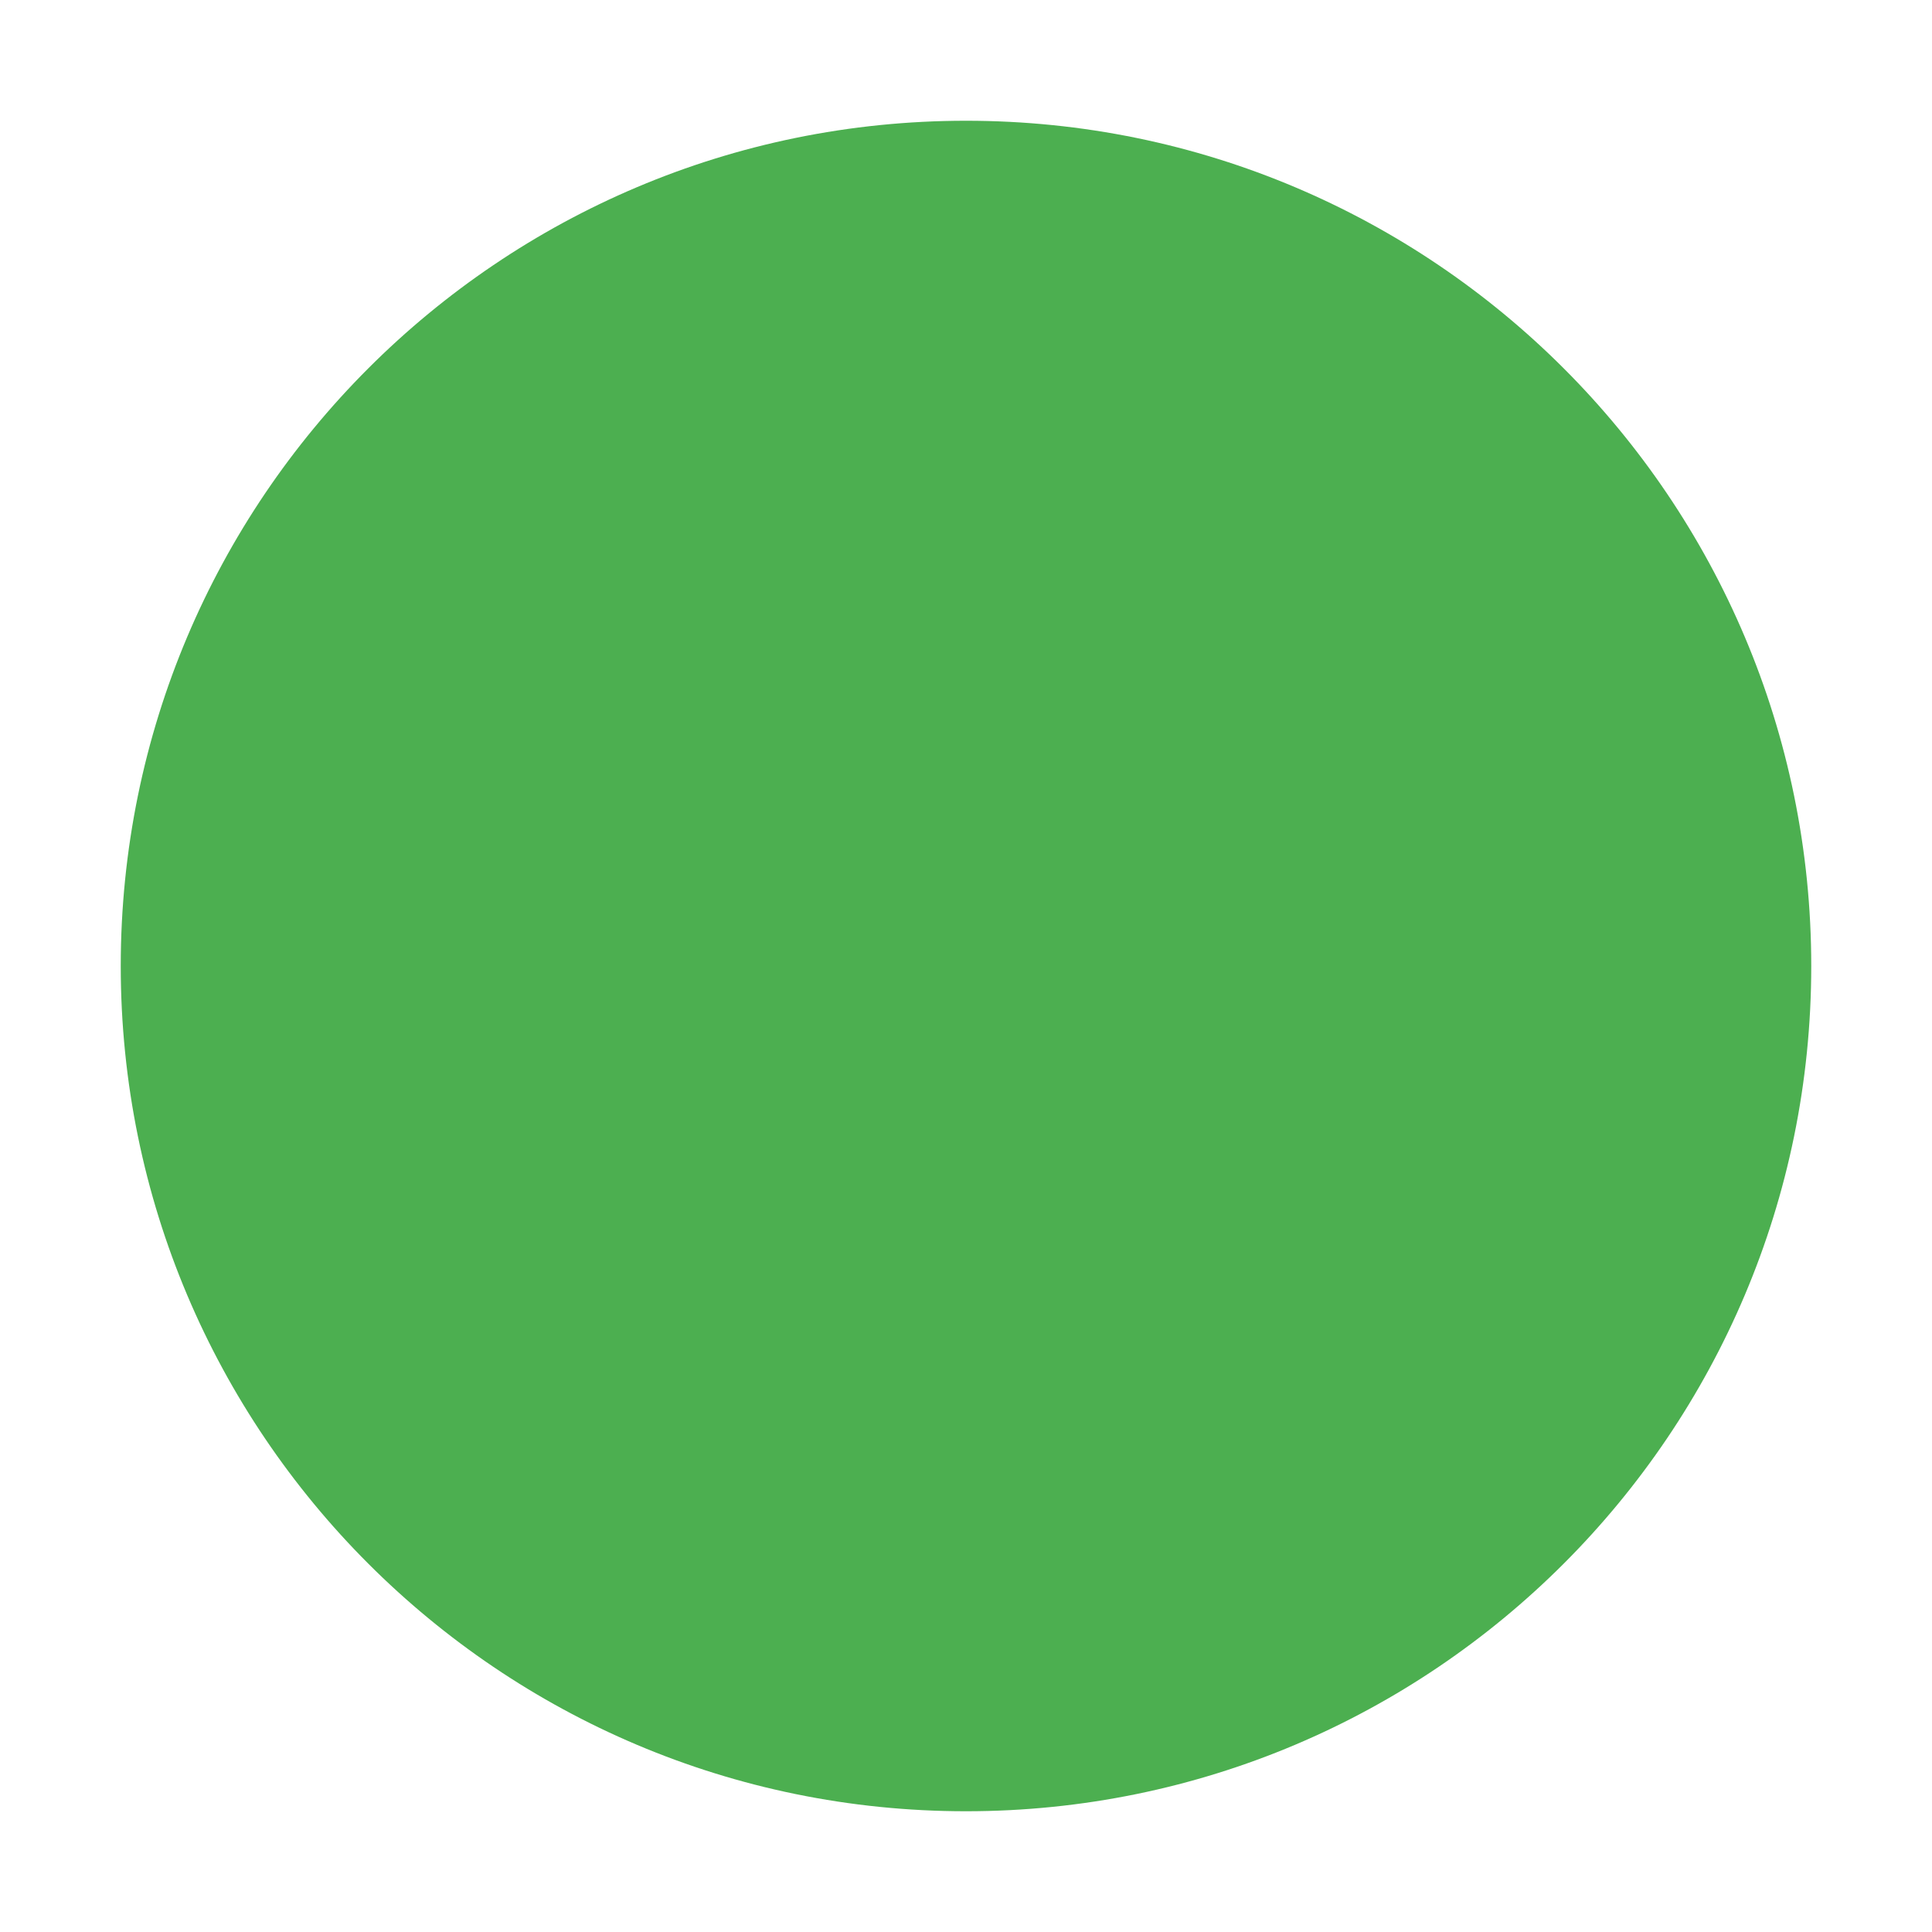
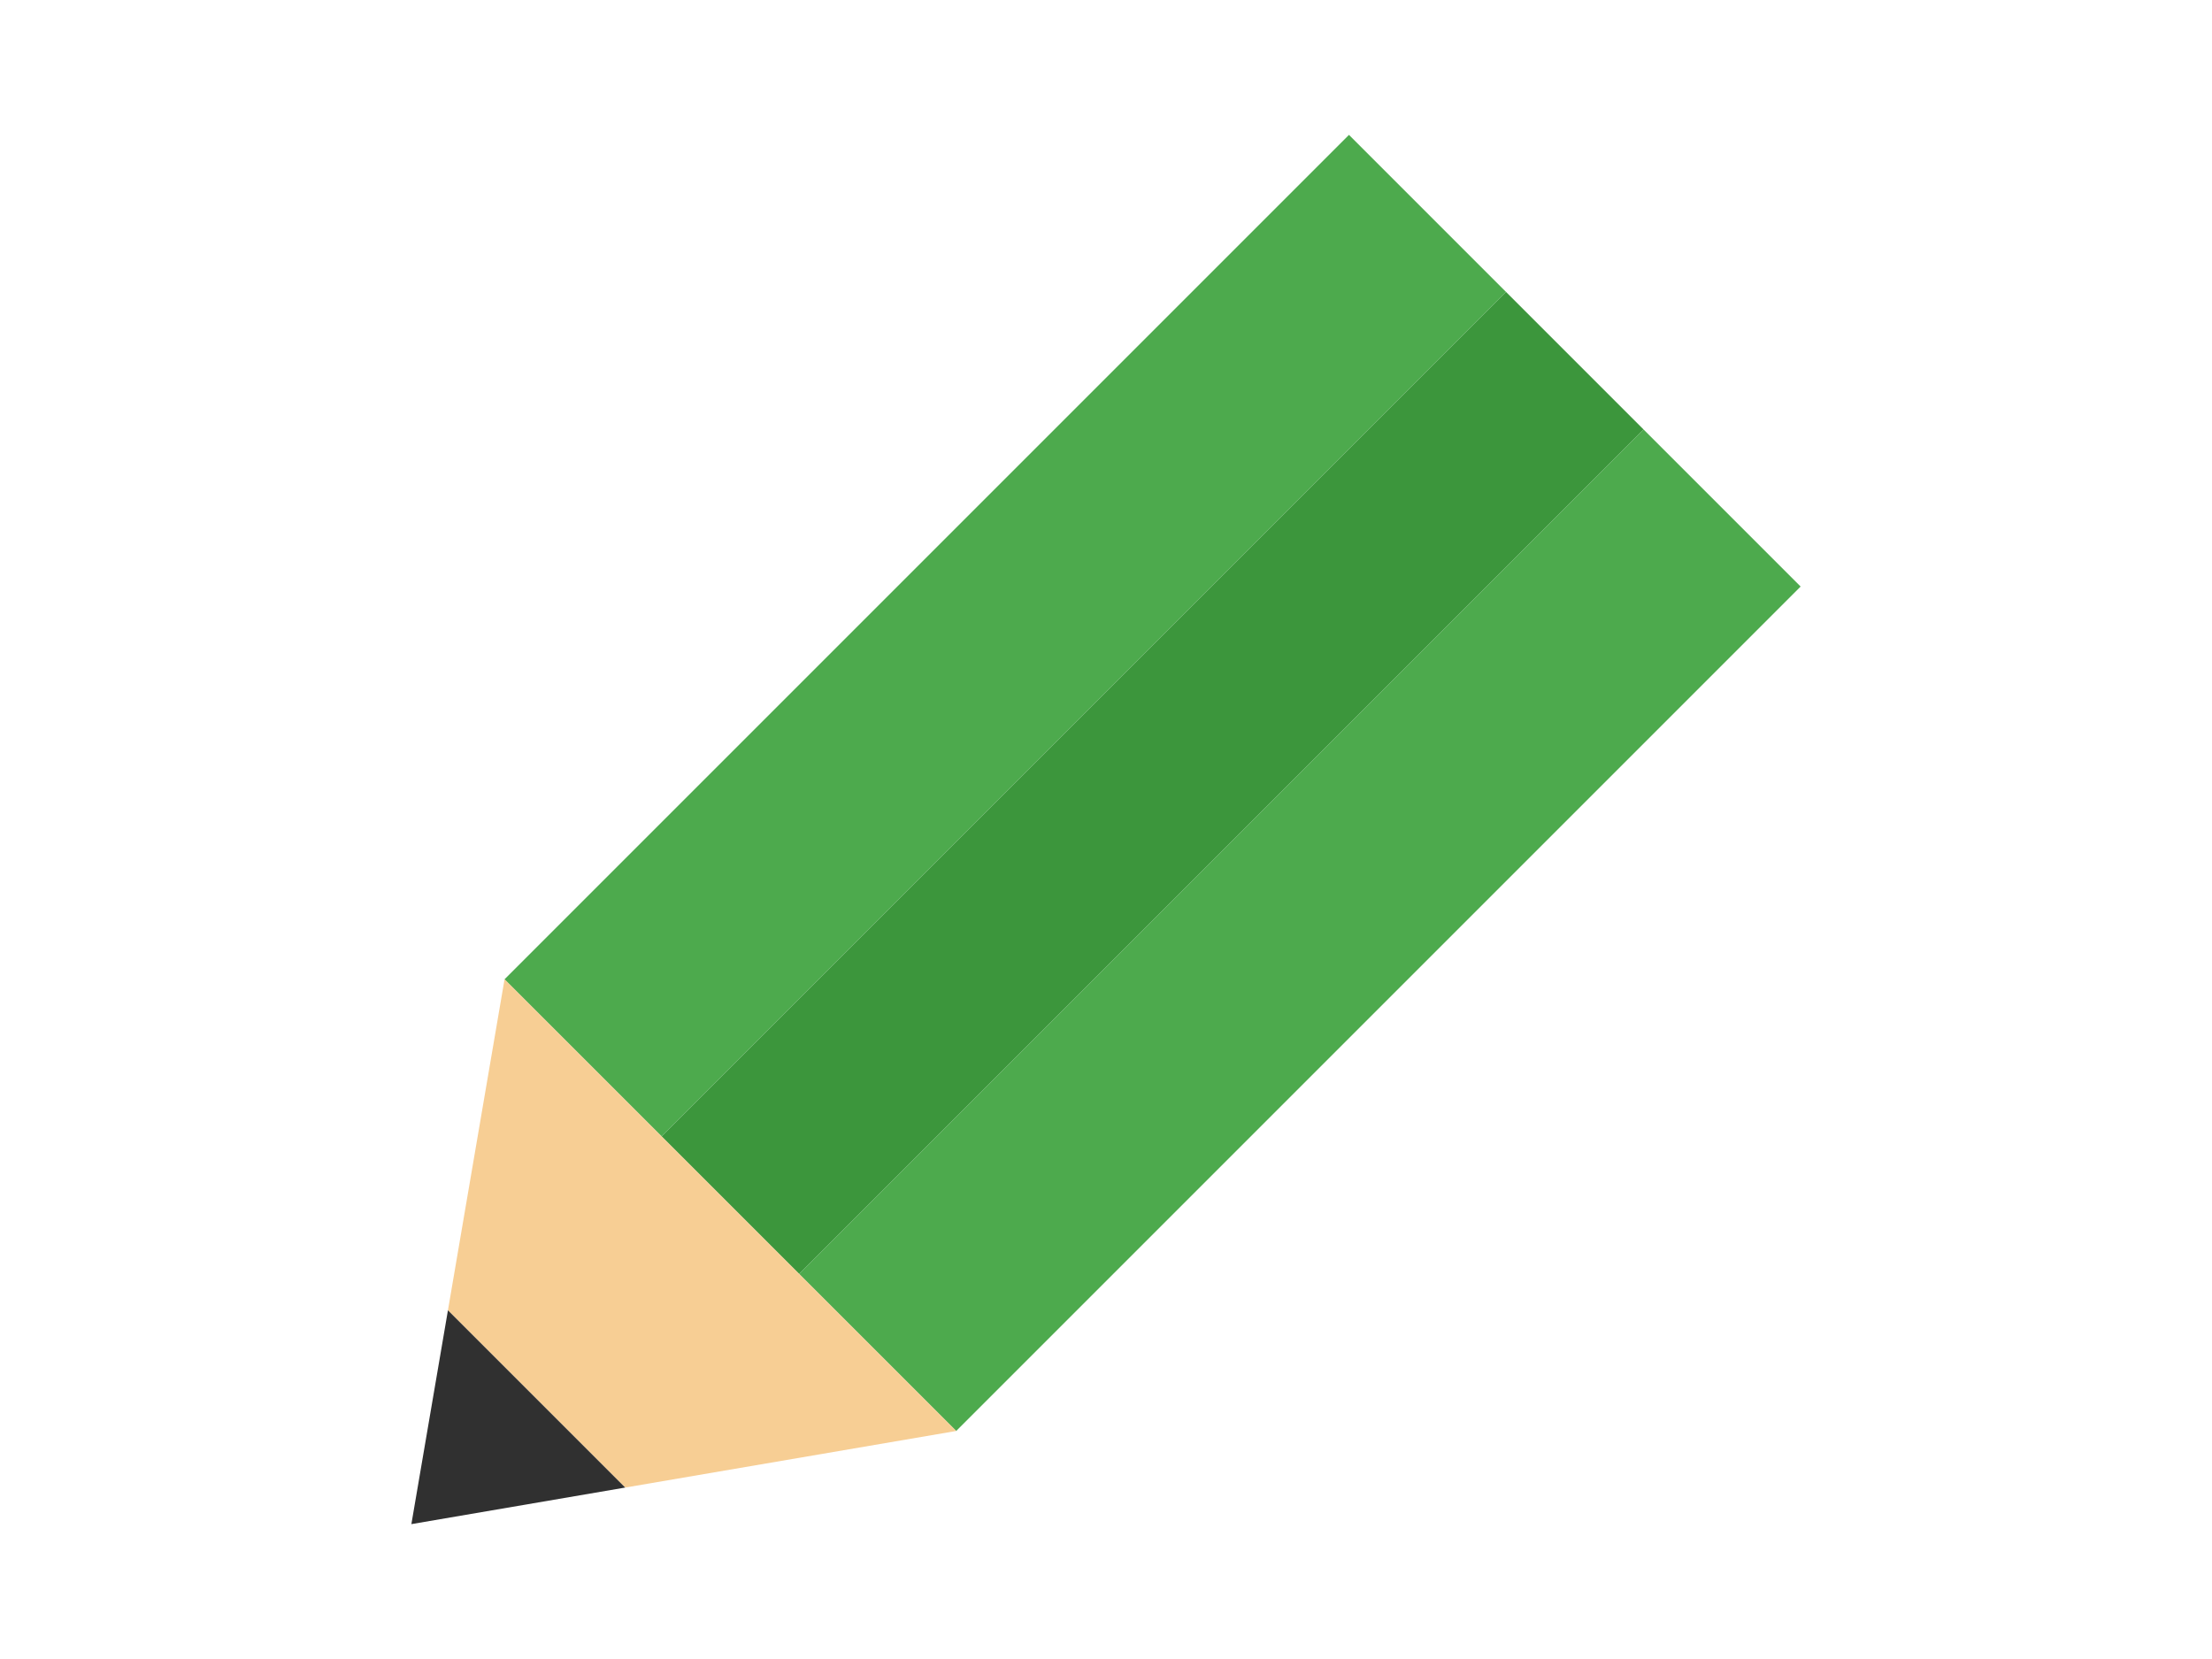
- <svg xmlns="http://www.w3.org/2000/svg" version="1" viewBox="0 0 48 48" enable-background="new 0 0 48 48">
-   <circle fill="#4CAF50" cx="24" cy="24" r="21" />
+ <svg xmlns="http://www.w3.org/2000/svg" version="1.1" id="レイヤー_1" x="0px" y="0px" width="400px" height="300px" viewBox="0 0 400 300" style="enable-background:new 0 0 400 300;" xml:space="preserve">
+   <style type="text/css">
+ 
+ 	.st0{fill:#4DAA4D;}
+ 	.st1{fill:#F7CE94;}
+ 	.st2{fill:#303030;}
+ 	.st3{fill:#3C963C;}
+ 
+ </style>
+   <g>
+     <polygon class="st0" points="119.645,205.497 272.344,52.798 243.936,24.39 91.236,177.089 139.404,225.258  " />
+     <polygon class="st0" points="292.104,72.558 297.201,77.657 144.502,230.356 172.911,258.765 325.609,106.065  " />
+     <polygon class="st3" points="139.404,225.258 144.502,230.356 297.201,77.657 292.104,72.558 272.344,52.798 119.645,205.497  " />
+     <polygon class="st1" points="139.404,225.258 91.236,177.089 74.39,275.61 81.001,236.948 113.053,268.999 74.39,275.61    172.911,258.765 144.502,230.356  " />
+     <polygon class="st2" points="81.001,236.948 74.39,275.61 113.053,268.999  " />
+   </g>
</svg>
